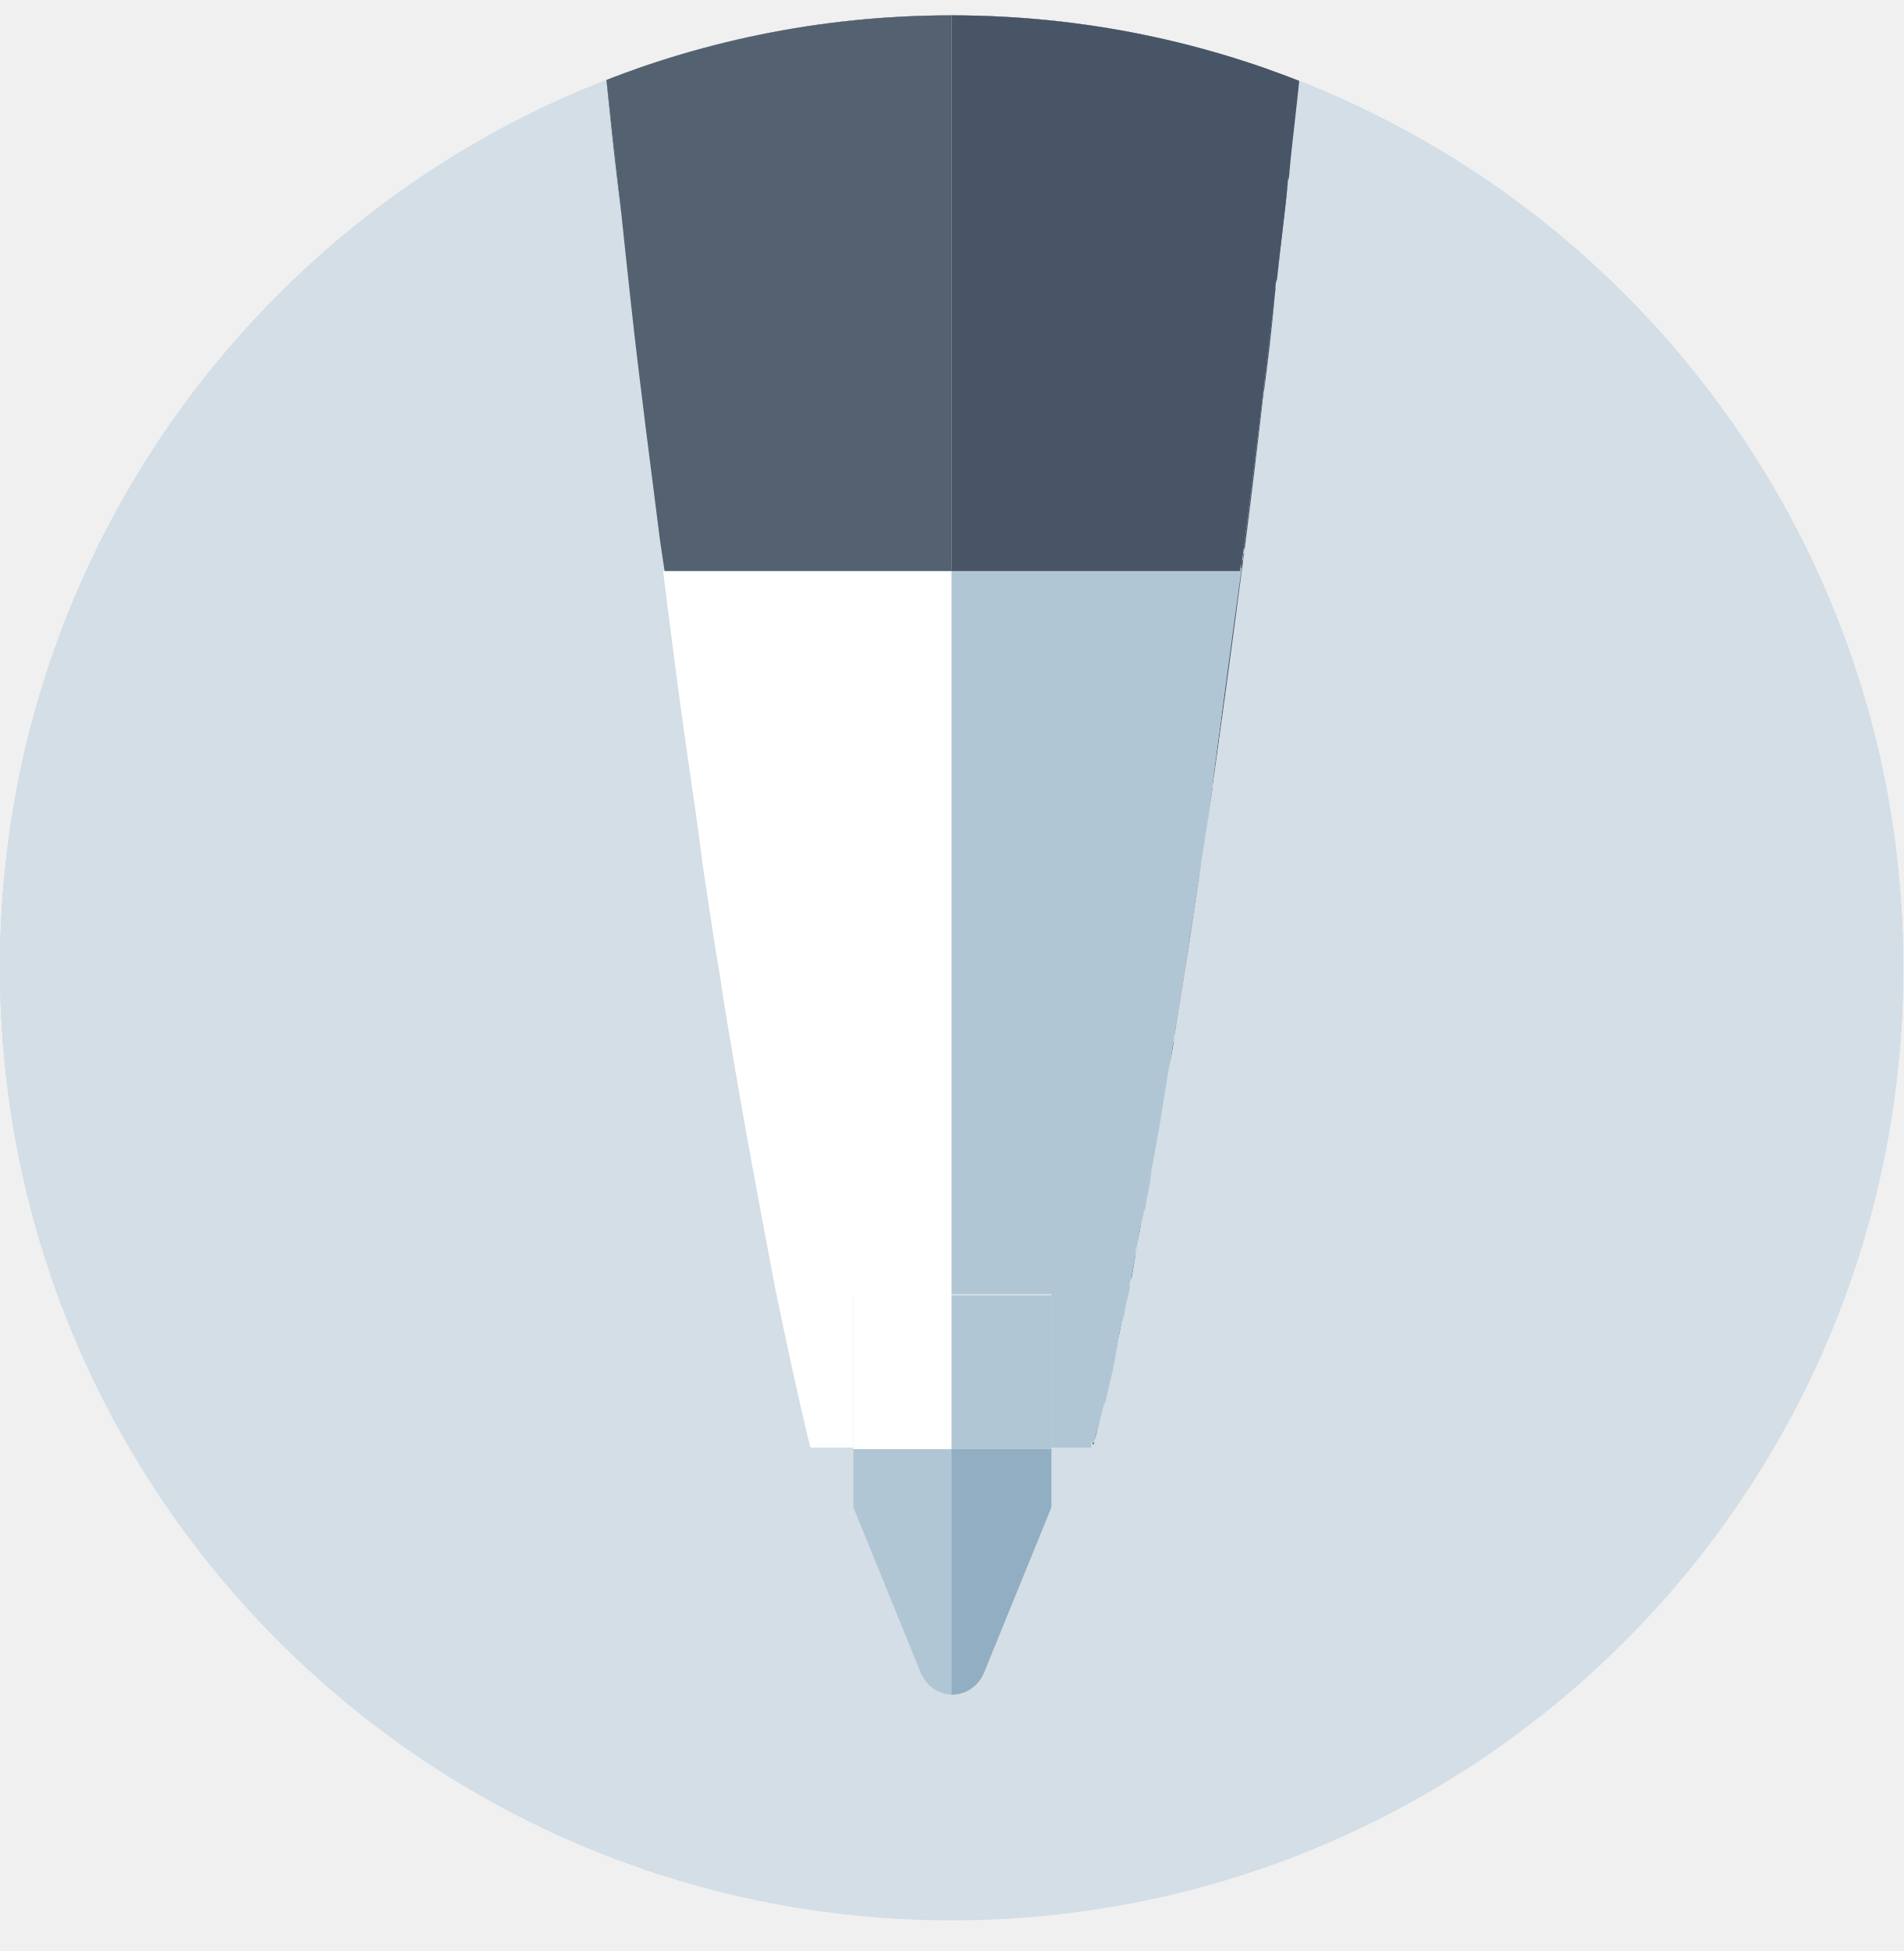
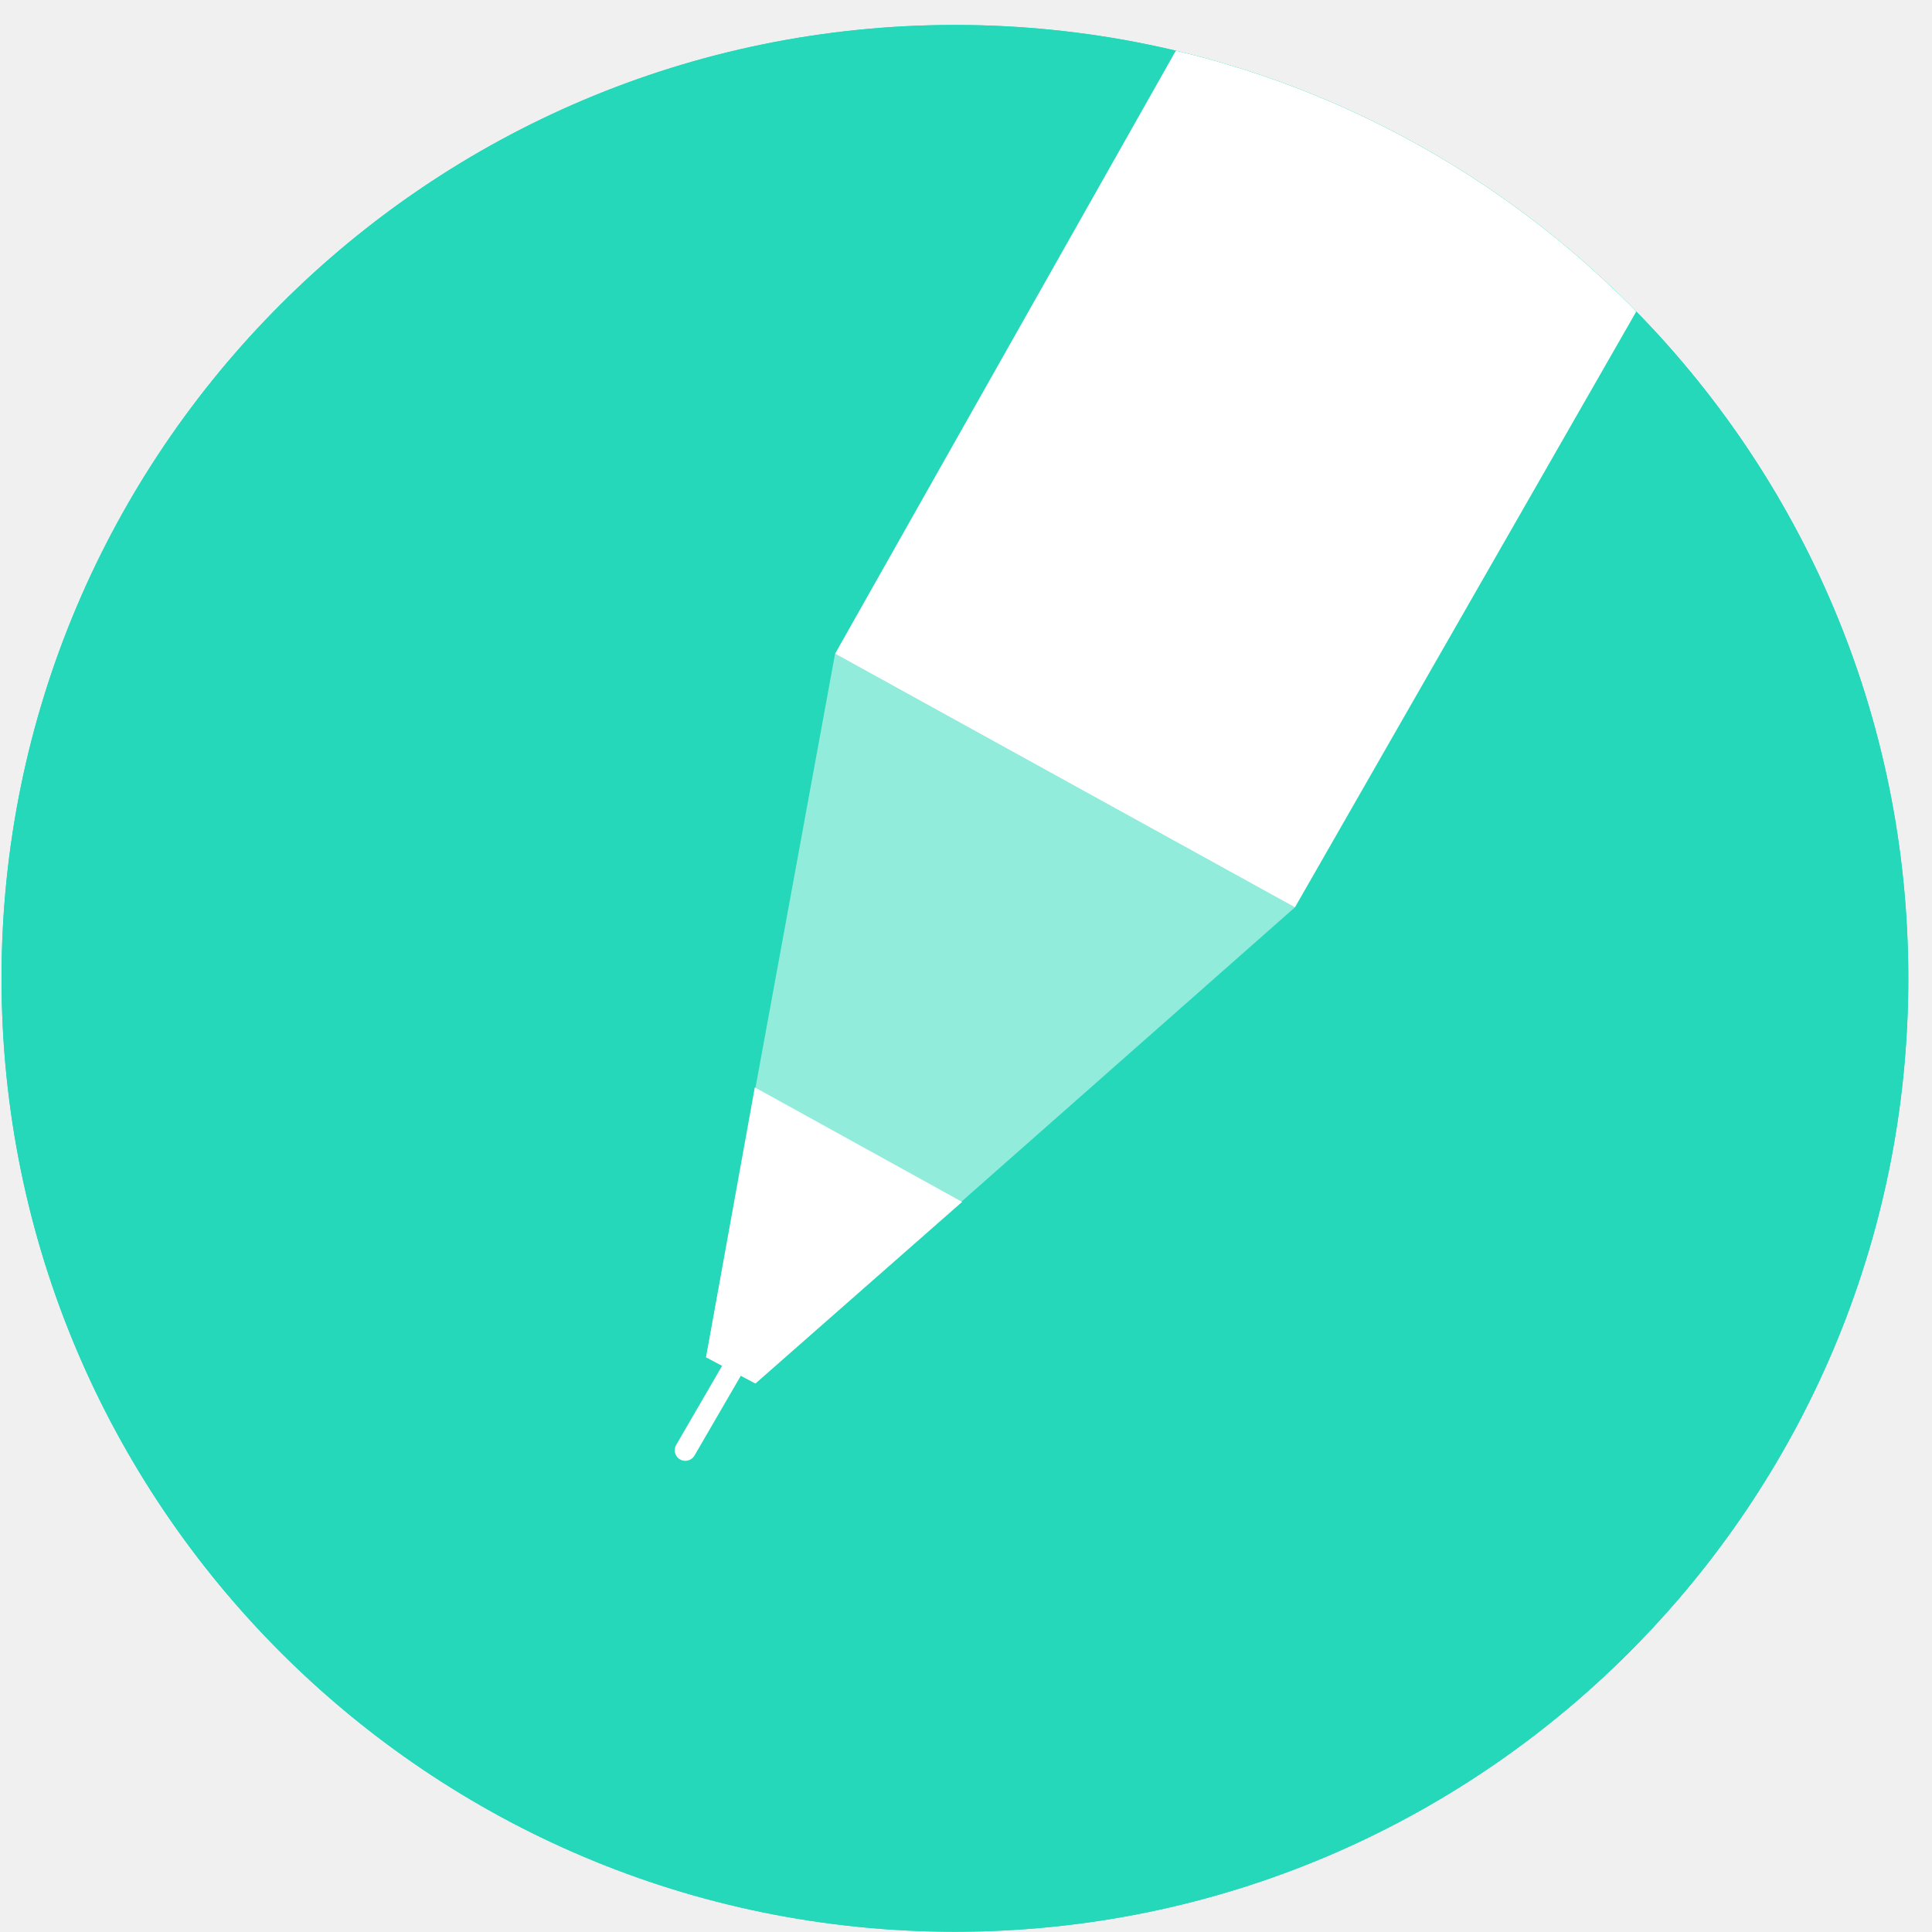
- <svg xmlns="http://www.w3.org/2000/svg" xmlns:xlink="http://www.w3.org/1999/xlink" version="1.1" id="Layer_1" x="0px" y="0px" viewBox="0 0 124 127.1" enable-background="new 0 0 124 127.1" xml:space="preserve">
-   <circle fill="#D3DEE6" cx="62" cy="63.1" r="62" />
-   <g>
-     <defs>
-       <circle id="SVGID_3_" cx="62" cy="63.1" r="62" />
-     </defs>
-     <clipPath id="SVGID_4_">
-       <use xlink:href="#SVGID_3_" overflow="visible" />
-     </clipPath>
-     <g clip-path="url(#SVGID_4_)">
-       <path fill="#FFFFFF" d="M61.9,67.3H41l13.7,24.7c0-4,3.2-7.2,7.2-7.2h0.1c4,0,7.2,3.2,7.2,7.2L62,105.3l21-37.9H62.1H61.9z" />
-       <polygon fill="#485567" points="54.7,92.1 62,105.3 54.7,92.1   " />
-       <polygon fill="#485567" points="54.7,92.1 62,105.3 69.3,92.1   " />
-       <rect x="83" y="67.3" fill="#FFFFFF" width="0.1" height="0" />
-       <rect x="40.9" y="67.3" fill="#FFFFFF" width="0" height="0.1" />
-       <path fill="#FFFFFF" d="M62.1,67.3H83c-5.8,0-10.5-4.7-10.5-10.5C72.6,62.6,67.9,67.3,62.1,67.3z" />
-       <rect x="72.6" y="56.9" fill="#FFFFFF" width="0" height="20.9" />
-       <rect x="41" y="67.3" fill="#FFFFFF" width="20.9" height="0" />
-       <path fill="#91AEC2" d="M51.4,53.8v3.1c0,5.8,4.7,10.5,10.5,10.5h0.2c5.8,0,10.5-4.7,10.5-10.5v-3.1H51.4L51.4,53.8z" />
-       <rect x="61.9" y="67.3" fill="#91AEC2" width="0.2" height="0" />
-       <rect x="54.7" y="92.1" fill="#485567" width="0" height="0" />
-       <path fill="#485567" d="M69.3,92.1c0-4-3.2-7.2-7.2-7.2h-0.1c-4,0-7.2,3.2-7.2,7.2l0,0H69.3z" />
-       <polygon fill="#FFFFFF" points="51.4,-4.6 51.4,49.4 51.4,53.8 51.4,53.8 51.4,-4.6   " />
-       <path fill="#FFFFFF" d="M41,67.3h20.9c-5.8,0-10.5-4.7-10.5-10.5C51.4,62.6,46.7,67.3,41,67.3z" />
-       <rect x="51.4" y="-4.6" fill="#91AEC2" width="21.1" height="58.3" />
-       <rect x="40.8" y="-4.6" fill="#B1C6D4" width="0.1" height="71.9" />
-       <path fill="#B1C6D4" d="M40.9,49.4V-4.6h0v71.9H41c5.8,0,10.5-4.7,10.5-10.5v-3.1v-4.4H40.9z" />
-       <rect x="40.9" y="-4.6" fill="#B1C6D4" width="10.6" height="53.9" />
-       <polygon fill="#485567" points="83.1,49.4 83.1,49.4 83.1,67.3 83.2,67.3 83.2,-4.6 83.1,-4.6   " />
-       <path fill="#485567" d="M72.6,49.4V-4.6h0v58.3v3.1c0,5.8,4.7,10.5,10.5,10.5h0.1V49.4H72.6z" />
-       <rect x="83.1" y="-4.6" fill="#485567" width="0" height="53.9" />
-       <rect x="72.6" y="-4.6" fill="#485567" width="10.6" height="53.9" />
-     </g>
-   </g>
-   <circle fill="#D3DEE6" cx="62" cy="63" r="62" />
-   <g>
-     <defs>
-       <circle id="SVGID_1_" cx="62" cy="63" r="62" />
-     </defs>
-     <clipPath id="SVGID_5_">
-       <use xlink:href="#SVGID_1_" overflow="visible" />
-     </clipPath>
-     <g clip-path="url(#SVGID_5_)">
-       <path fill="none" d="M85.2,70.9c0-9.4-5.6-17.4-13.5-21.1V37.8H52.4v12.1c-8,3.7-13.5,11.7-13.5,21.1c0,4.9,1.5,9.4,4.1,13.1h0    c15.4,22.4,15.4,22.4,17,24.8H64c1.6-2.4,1.6-2.4,17-24.8h0C83.6,80.3,85.2,75.8,85.2,70.9z" />
-       <path fill="#FFFFFF" d="M57.4,74.8c0-2.5,2-4.6,4.6-4.6V37.8h-9.6v12.1c-8,3.7-13.5,11.7-13.5,21.1c0,4.9,1.5,9.4,4.1,13.1h0    c15.4,22.4,15.4,22.4,17,24.8h0.3V79.1C58.6,78.4,57.4,76.7,57.4,74.8z" />
-       <path fill="#B1C6D4" d="M85.2,70.9c0-9.4-5.6-17.4-13.5-21.1V37.8H62v32.5c2.5,0,4.6,2,4.6,4.6c0,1.9-1.2,3.5-2.9,4.2v29.8H64    c1.6-2.4,1.6-2.4,17-24.8h0C83.6,80.3,85.2,75.8,85.2,70.9z" />
-       <polygon fill="#D3DEE6" points="60.3,108.9 60.3,109.9 63.7,109.9 63.7,108.9 62,108.9   " />
-       <path fill="#485567" d="M77.7,33H46.2c-3.2,0-5.8,2.6-5.8,5.8V39c0,3.2,2.6,5.8,5.8,5.8h31.5c3.2,0,5.8-2.6,5.8-5.8v-0.1    C83.6,35.6,81,33,77.7,33z" />
-       <path fill="#546170" d="M62,33H46.2c-3.2,0-5.8,2.6-5.8,5.8V39c0,3.2,2.6,5.8,5.8,5.8H62V33z" />
-       <polygon fill="#D3DEE6" points="62.1,85 62.1,84.6 62.1,84.8   " />
-       <polygon fill="#D3DEE6" points="62,85 62.1,84.8 62,84.6   " />
-       <path fill="#546170" d="M39.8-4.6C41.1,4,43,12.5,45.5,21l5,19.1H62V-4.6H39.8z" />
-       <path fill="#485567" d="M62,40.1h11.5l5-19.1c2.5-8.4,4.4-17,5.7-25.6H62V40.1z" />
-       <rect x="62" y="-4.6" fill="#485567" width="0" height="44.7" />
-     </g>
-   </g>
-   <circle fill="#D3DEE6" cx="62" cy="63" r="62" />
-   <g>
-     <defs>
-       <circle id="SVGID_2_" cx="62" cy="63" r="62" />
-     </defs>
-     <clipPath id="SVGID_6_">
-       <use xlink:href="#SVGID_2_" overflow="visible" />
-     </clipPath>
-     <g clip-path="url(#SVGID_6_)">
-       <g>
-         <path fill="none" d="M85.3-2c-0.1,0.7-0.1,1.4-0.2,2.1C85.2-0.6,85.3-1.3,85.3-2z" />
-         <path fill="none" d="M43,35.2c-0.6-4.8-1.2-10-1.9-15.5C41.7,25.2,42.4,30.3,43,35.2z" />
-         <path fill="none" d="M84.8,3.5c0,0.1,0,0.1,0,0.2C84.7,3.7,84.8,3.6,84.8,3.5z" />
-         <path fill="none" d="M83.1,18.5c0,0.1,0,0.1,0,0.2C83.1,18.6,83.1,18.5,83.1,18.5z" />
-         <path fill="none" d="M81.1,35.1C81.1,35.1,81.1,35.1,81.1,35.1c0.2-1.7,0.4-3.3,0.6-4.9c0.1-1.1,0.3-2.2,0.4-3.3     c0-0.4,0.1-0.8,0.1-1.1c-0.4,3.4-0.8,6.7-1.2,9.9C81.1,35.5,81.1,35.3,81.1,35.1z" />
-         <path fill="#B1C6D4" d="M57.5,94.4h-1.9v3.8L60,109c0.4,0.9,1.2,1.4,2.1,1.4v-16H57.5z" />
-         <polygon fill="#546170" points="68.5,94.4 71.2,94.4 68.5,94.4    " />
-         <path fill="#546170" d="M40.5,14c-0.4-3.8-0.9-7.8-1.3-12C39.6,6.2,40,10.2,40.5,14z" />
-         <polygon fill="#546170" points="57.5,94.4 62,94.4 62,94.4 62,94.4    " />
-         <path fill="#485567" d="M72.3,89.7C72.3,89.8,72.3,89.8,72.3,89.7c0.1-0.4,0.2-0.9,0.3-1.5l0,0C72.5,88.8,72.4,89.3,72.3,89.7z" />
-         <path fill="#485567" d="M72.7,87.7C72.7,87.7,72.7,87.7,72.7,87.7c0.1-0.6,0.3-1.2,0.4-1.9c0,0,0,0.1,0,0.1     C73,86.5,72.9,87.1,72.7,87.7z" />
-         <path fill="#485567" d="M73.2,85.7c0,0,0-0.1,0-0.1C73.2,85.6,73.2,85.6,73.2,85.7L73.2,85.7z" />
-         <path fill="#485567" d="M76.1,70C76.1,70,76.1,70,76.1,70c0.1-0.7,0.3-1.6,0.4-2.4c0,0.2-0.1,0.3-0.1,0.5     C76.3,68.7,76.2,69.4,76.1,70z" />
-         <path fill="#485567" d="M75.4,73.7C75.4,73.7,75.4,73.7,75.4,73.7c-0.2,1-0.3,1.9-0.5,2.7c0,0,0,0.1,0,0.1c0.3-1.4,0.5-3,0.8-4.6     c0,0.2-0.1,0.5-0.1,0.7C75.6,73,75.5,73.3,75.4,73.7z" />
-         <path fill="#485567" d="M73.3,84.9c0,0.1,0,0.1,0,0.2c0.1-0.4,0.2-0.9,0.3-1.3c0,0,0,0,0,0C73.5,84.1,73.4,84.5,73.3,84.9z" />
-         <path fill="#485567" d="M74.5,78.9C74.5,78.9,74.5,79,74.5,78.9c0.1-0.7,0.3-1.5,0.4-2.4c0,0,0,0.1,0,0.1     C74.8,77.4,74.6,78.2,74.5,78.9z" />
-         <path fill="#485567" d="M74,81.2C74,81.2,74,81.3,74,81.2c0.1-0.6,0.2-1.3,0.4-2c0,0,0,0,0,0.1C74.3,79.9,74.2,80.6,74,81.2z" />
-         <path fill="#485567" d="M73.6,83.4c0,0,0,0.1,0,0.1c0.1-0.6,0.2-1.2,0.4-1.9l0,0C73.9,82.2,73.7,82.8,73.6,83.4z" />
-         <path fill="#485567" d="M71.9,91.4C71.9,91.4,71.9,91.5,71.9,91.4c0.1-0.4,0.2-0.8,0.3-1.3c0,0,0,0,0,0     C72.1,90.6,72,91,71.9,91.4z" />
-         <path fill="#485567" d="M71.3,93.8L71.3,93.8c0.1-0.4,0.3-1.2,0.5-2.1c0,0,0,0,0,0C71.6,92.6,71.5,93.3,71.3,93.8z" />
-         <path fill="#485567" d="M83.9,11.7c0-0.2,0-0.3,0.1-0.5c0,0.2,0,0.4-0.1,0.6C83.9,11.8,83.9,11.8,83.9,11.7z" />
-         <path fill="#485567" d="M71.3,94.1c0,0,0-0.1,0-0.1l0,0C71.3,94,71.3,94.1,71.3,94.1z" />
-         <path fill="#485567" d="M85.1,0.4c0-0.1,0-0.2,0-0.2c0.1-0.7,0.1-1.4,0.2-2.1c0-0.1,0-0.3,0-0.4C85.3-1.5,85.2-0.5,85.1,0.4z" />
-         <path fill="#485567" d="M84.8,3.3c0,0.1,0,0.1,0,0.2c0.1-1.1,0.2-2.3,0.4-3.4c0,0.1,0,0.2,0,0.2C85,1.4,84.9,2.4,84.8,3.3z" />
-         <path fill="#485567" d="M80.9,36.6c-0.7,5.2-1.3,10-1.9,14.4c0,0.1,0,0.1,0,0.2c0,0,0,0.1,0,0.1c-0.9,6.1-1.7,11.4-2.5,16.1     c0,0,0,0,0,0.1c1.4-8.3,2.9-18.8,4.6-31.8c0,0.1,0,0.3-0.1,0.4C81,36.3,81,36.5,80.9,36.6z" />
-         <path fill="#485567" d="M82.4,24.7c-0.5,4.2-1,8.2-1.5,12c0-0.2,0-0.4,0.1-0.6c0-0.1,0-0.3,0.1-0.4c0.4-3.1,0.8-6.4,1.2-9.9     c0-0.3,0.1-0.5,0.1-0.8C82.4,24.9,82.4,24.8,82.4,24.7z" />
-         <path fill="#485567" d="M84.6,4.7c0-0.3,0.1-0.6,0.1-0.9c0-0.1,0-0.1,0-0.2c0-0.1,0-0.1,0-0.2C84.7,3.8,84.7,4.2,84.6,4.7z" />
-         <path fill="#485567" d="M83.9,11.3c0,0.2,0,0.3-0.1,0.5c0,0.1,0,0.1,0,0.2c-0.2,2.1-0.5,4.2-0.7,6.3c0,0.1,0,0.2,0,0.3     c0.5-4.7,1.1-9.6,1.6-14.7c0,0.3-0.1,0.6-0.1,0.9C84.4,6.9,84.2,9.1,83.9,11.3z" />
-         <path fill="#485567" d="M83.1,18.7c0,0,0-0.1,0-0.1c0-0.1,0-0.1,0-0.2c0-0.1,0-0.2,0-0.3C83.1,18.3,83.1,18.5,83.1,18.7z" />
-         <path fill="#485567" d="M82.4,24.7c0,0.1,0,0.3,0,0.4c0,0.3-0.1,0.5-0.1,0.8c0.3-2.3,0.6-4.7,0.8-7.2c0,0,0,0.1,0,0.1     C82.9,20.8,82.6,22.7,82.4,24.7z" />
-         <path fill="#485567" d="M73.1,85.9c-0.1,0.6-0.3,1.2-0.4,1.8C72.9,87.1,73,86.5,73.1,85.9z" />
-         <polygon fill="#485567" points="68.5,94.4 71.2,94.4 71.2,94.4 71.2,94.4 68.5,94.4    " />
-         <path fill="#485567" d="M72.6,88.3c-0.1,0.5-0.2,1-0.3,1.5C72.4,89.3,72.5,88.8,72.6,88.3z" />
-         <path fill="#485567" d="M71.2,94.4c0,0,0-0.1,0-0.1C71.2,94.3,71.2,94.3,71.2,94.4C71.2,94.3,71.2,94.4,71.2,94.4z" />
-         <path fill="#485567" d="M71.2,94.1L71.2,94.1c0-0.1,0-0.1,0-0.2C71.3,94,71.3,94.1,71.2,94.1z" />
-         <path fill="#485567" d="M72.2,90.1c-0.1,0.5-0.2,0.9-0.3,1.3C72,91,72.1,90.6,72.2,90.1z" />
-         <path fill="#485567" d="M73.3,84.9c0.1-0.4,0.2-0.7,0.2-1.1C73.5,84.1,73.4,84.5,73.3,84.9z" />
-         <path fill="#485567" d="M79,51c0.6-4.4,1.3-9.2,1.9-14.4c0,0.2,0,0.3-0.1,0.5C80.2,42.2,79.6,46.8,79,51z" />
-         <path fill="#485567" d="M71.3,93.8c0.1-0.4,0.3-1.2,0.5-2.1c-0.1,0.4-0.2,0.8-0.3,1.1C71.5,93.2,71.4,93.5,71.3,93.8z" />
-         <path fill="#485567" d="M83.1,18.7c-0.2,2-0.5,4-0.7,5.9C82.6,22.7,82.9,20.8,83.1,18.7z" />
-         <path fill="#485567" d="M83.9,11.9c-0.2,2.1-0.5,4.2-0.7,6.3C83.4,16.1,83.6,14,83.9,11.9z" />
-         <path fill="#485567" d="M84.6,4.7c-0.2,2.2-0.5,4.5-0.7,6.6C84.2,9.1,84.4,6.9,84.6,4.7z" />
-         <path fill="#485567" d="M85.1,0.4c-0.1,1-0.2,2-0.3,3C84.9,2.4,85,1.4,85.1,0.4z" />
-         <path fill="#485567" d="M78.9,51.3c-0.9,6.1-1.7,11.4-2.5,16.1C77.3,62.7,78.1,57.4,78.9,51.3z" />
-         <path fill="#485567" d="M74.4,79.3c-0.1,0.7-0.3,1.3-0.4,2C74.2,80.6,74.3,79.9,74.4,79.3z" />
-         <path fill="#485567" d="M74.9,76.6c-0.1,0.8-0.3,1.6-0.4,2.3C74.6,78.2,74.8,77.4,74.9,76.6z" />
-         <path fill="#485567" d="M76.4,68.1c-0.1,0.6-0.2,1.3-0.3,1.9C76.2,69.4,76.3,68.7,76.4,68.1z" />
-         <path fill="#485567" d="M75.4,73.8c-0.2,0.9-0.3,1.8-0.5,2.7C75.1,75.6,75.3,74.7,75.4,73.8z" />
-         <path fill="#485567" d="M74,81.6c-0.1,0.6-0.2,1.2-0.3,1.8C73.7,82.8,73.9,82.2,74,81.6z" />
-         <path fill="#91AEC2" d="M62,110.4c0.9,0,1.7-0.5,2.1-1.4l4.4-10.8v-3.8l-6.5,0V110.4z" />
-         <polygon fill="#91AEC2" points="65.1,94.4 62,94.4 62,94.4 68.5,94.4 68.5,94.4    " />
-         <polygon fill="#91AEC2" points="65.1,94.4 68.5,94.4 68.5,94.4 68.1,94.4    " />
-         <path fill="#FFFFFF" d="M52.9,94.4c0,0-0.9-3.1-2.3-10.4C52,91.2,52.9,94.4,52.9,94.4h2.6l0,0H52.9z" />
-         <path fill="#FFFFFF" d="M50.6,83.9c-0.7-3.6-1.6-8.3-2.6-14.2C49,75.6,49.9,80.3,50.6,83.9z" />
-         <path fill="#FFFFFF" d="M45.9,56.5c-0.4-2.5-0.7-5.1-1.1-7.9C45.2,51.4,45.5,54,45.9,56.5z" />
-         <path fill="#FFFFFF" d="M47,63.5c-0.4-2.2-0.7-4.6-1.1-7C46.3,59,46.6,61.3,47,63.5z" />
-         <polygon fill="#FFFFFF" points="55.6,94.4 55.6,94.4 57.5,94.4    " />
-         <path fill="#FFFFFF" d="M55.6,94.4v-10H62V37.2H43.2c0.5,4,1,7.9,1.5,11.4c0.4,2.8,0.8,5.4,1.1,7.9c0.4,2.5,0.7,4.8,1.1,7     c0.3,2.2,0.7,4.3,1,6.2c1,5.8,1.9,10.5,2.6,14.2c1.5,7.3,2.3,10.4,2.3,10.4H55.6z" />
-         <polygon fill="#FFFFFF" points="62,84.4 55.6,84.4 55.6,94.4 57.5,94.4 62,94.4    " />
-         <path fill="#B1C6D4" d="M76,70.1c-0.1,0.6-0.2,1.2-0.3,1.8C75.8,71.3,75.9,70.7,76,70.1z" />
-         <path fill="#B1C6D4" d="M76.5,67.5L76.5,67.5c0,0,0,0.1,0,0.1C76.5,67.6,76.5,67.5,76.5,67.5z" />
-         <path fill="#B1C6D4" d="M74.9,76.5C74.9,76.5,74.9,76.5,74.9,76.5C74.9,76.5,74.9,76.5,74.9,76.5z" />
-         <path fill="#B1C6D4" d="M74.5,79c0,0.1,0,0.1,0,0.2C74.4,79.1,74.5,79.1,74.5,79z" />
-         <path fill="#B1C6D4" d="M71.9,91.5c0,0.1,0,0.1,0,0.2C71.9,91.6,71.9,91.5,71.9,91.5z" />
-         <path fill="#B1C6D4" d="M72.2,90.1c0-0.1,0-0.1,0-0.2c0,0,0-0.1,0-0.1C72.3,89.9,72.2,90,72.2,90.1L72.2,90.1z" />
-         <path fill="#B1C6D4" d="M72.7,87.7c0,0.2-0.1,0.4-0.1,0.5C72.7,88.1,72.7,87.9,72.7,87.7z" />
-         <path fill="#B1C6D4" d="M73.2,85.7C73.2,85.7,73.2,85.7,73.2,85.7C73.2,85.7,73.1,85.7,73.2,85.7C73.1,85.8,73.2,85.7,73.2,85.7z     " />
-         <path fill="#B1C6D4" d="M71.3,93.8L71.3,93.8c0,0,0,0.1,0,0.2C71.3,93.9,71.3,93.9,71.3,93.8z" />
-         <polygon fill="#B1C6D4" points="71.2,94.4 71.2,94.4 71.2,94.4    " />
-         <path fill="#B1C6D4" d="M71.2,94.1C71.2,94.2,71.2,94.2,71.2,94.1C71.2,94.2,71.2,94.2,71.2,94.1z" />
-         <path fill="#B1C6D4" d="M73.3,85.1C73.3,85.1,73.3,85.1,73.3,85.1c0,0.1-0.1,0.3-0.1,0.5C73.2,85.4,73.2,85.3,73.3,85.1z" />
-         <path fill="#B1C6D4" d="M74,81.3c0,0.1,0,0.2-0.1,0.3C74,81.5,74,81.4,74,81.3z" />
-         <path fill="#B1C6D4" d="M73.6,83.7c0-0.1,0-0.1,0-0.2C73.6,83.6,73.6,83.6,73.6,83.7C73.6,83.7,73.6,83.7,73.6,83.7z" />
-         <rect x="62" y="37.2" fill="#B1C6D4" width="0" height="47.3" />
-         <polygon fill="#B1C6D4" points="62,94.4 62,94.4 62,94.4 62,84.4 62,84.4    " />
-         <path fill="#B1C6D4" d="M76.4,68.1c0-0.2,0.1-0.3,0.1-0.5c0,0,0-0.1,0-0.1c0,0,0,0,0-0.1C76.5,67.6,76.4,67.9,76.4,68.1z" />
-         <path fill="#B1C6D4" d="M74,81.6L74,81.6c0-0.1,0-0.2,0.1-0.3c0,0,0,0,0-0.1C74,81.4,74,81.5,74,81.6z" />
-         <path fill="#B1C6D4" d="M74.4,79.3C74.4,79.2,74.4,79.2,74.4,79.3c0-0.1,0-0.2,0-0.3c0,0,0-0.1,0-0.1     C74.5,79,74.4,79.1,74.4,79.3z" />
-         <path fill="#B1C6D4" d="M74.9,76.6C74.9,76.6,74.9,76.5,74.9,76.6C74.9,76.5,74.9,76.5,74.9,76.6c0-0.1,0-0.2,0-0.2     C74.9,76.5,74.9,76.5,74.9,76.6z" />
-         <path fill="#B1C6D4" d="M71.3,94L71.3,94c0-0.1,0-0.1,0-0.2l0,0C71.3,93.9,71.3,93.9,71.3,94z" />
-         <path fill="#B1C6D4" d="M75.4,73.8C75.4,73.7,75.4,73.7,75.4,73.8c0.1-0.4,0.1-0.8,0.2-1.2c0-0.2,0.1-0.5,0.1-0.7     c0.1-0.6,0.2-1.2,0.3-1.8c0,0,0,0,0-0.1C75.8,71.3,75.6,72.6,75.4,73.8z" />
-         <path fill="#B1C6D4" d="M71.9,91.7C71.9,91.7,71.9,91.6,71.9,91.7c0-0.1,0-0.1,0-0.2c0,0,0,0,0,0C71.9,91.5,71.9,91.6,71.9,91.7z     " />
-         <path fill="#B1C6D4" d="M73.6,83.7C73.6,83.7,73.6,83.7,73.6,83.7c0-0.1,0-0.2,0-0.3c0,0,0-0.1,0-0.1     C73.6,83.5,73.6,83.6,73.6,83.7z" />
-         <path fill="#B1C6D4" d="M79,51.2c0-0.1,0-0.1,0-0.2C79,51.1,79,51.2,79,51.2C78.9,51.3,79,51.3,79,51.2z" />
-         <path fill="#B1C6D4" d="M73.1,85.9c0,0,0-0.1,0-0.1c0,0,0-0.1,0-0.1l0,0c0,0,0-0.1,0-0.1c0-0.2,0.1-0.4,0.1-0.5     c0-0.1,0-0.1,0-0.2C73.3,85.2,73.2,85.6,73.1,85.9z" />
-         <path fill="#B1C6D4" d="M72.2,90.1C72.2,90.1,72.2,90.1,72.2,90.1c0-0.1,0.1-0.2,0.1-0.3c0,0,0,0,0-0.1     C72.3,89.9,72.2,90,72.2,90.1z" />
-         <path fill="#B1C6D4" d="M72.6,88.3L72.6,88.3c0-0.2,0.1-0.4,0.1-0.6c0,0,0,0,0,0C72.7,87.9,72.7,88.1,72.6,88.3z" />
-         <path fill="#B1C6D4" d="M71.3,93.8c0.1-0.3,0.2-0.6,0.3-1.1c0.1-0.3,0.2-0.7,0.3-1.1c0-0.1,0-0.1,0.1-0.2     c0.1-0.4,0.2-0.8,0.3-1.3c0-0.1,0.1-0.3,0.1-0.4c0.1-0.4,0.2-0.9,0.3-1.5c0-0.2,0.1-0.4,0.1-0.6c0.1-0.6,0.2-1.2,0.4-1.8     c0.1-0.3,0.1-0.7,0.2-1c0.1-0.4,0.2-0.7,0.2-1.1c0-0.1,0-0.2,0.1-0.4c0.1-0.6,0.2-1.1,0.3-1.8c0-0.1,0-0.3,0.1-0.4     c0.1-0.6,0.2-1.3,0.4-2c0-0.1,0-0.2,0.1-0.3c0.1-0.7,0.3-1.5,0.4-2.3c0-0.1,0-0.1,0-0.2c0.2-0.9,0.3-1.7,0.5-2.7     c0.2-1.2,0.4-2.4,0.6-3.7c0.1-0.6,0.2-1.3,0.3-1.9c0-0.2,0.1-0.4,0.1-0.7c0.8-4.7,1.6-10,2.5-16.1c0-0.1,0-0.2,0-0.3     c0.6-4.3,1.2-8.9,1.9-13.9H62v47.3h6.5v10h2.6l0,0c0,0,0,0,0,0c0,0,0-0.1,0-0.1c0,0,0,0,0-0.1c0,0,0-0.1,0-0.2     C71.3,93.9,71.3,93.9,71.3,93.8z" />
-         <polygon fill="#B1C6D4" points="62,94.4 65.1,94.4 62,94.4    " />
-         <polygon fill="#B1C6D4" points="65.1,94.4 68.1,94.4 68.5,94.4 68.5,84.4 62,84.4 62,94.4    " />
-       </g>
-       <path fill="#546170" d="M38.6-3.7c0.2,2,0.4,3.9,0.6,5.8c0.4,4.2,0.9,8.2,1.3,12c0.2,1.9,0.4,3.8,0.6,5.6    c0.6,5.5,1.3,10.7,1.9,15.5c0.1,0.7,0.2,1.3,0.3,2H62V-3.7H38.6z" />
-       <path fill="#485567" d="M62,37.2h18.8c0-0.2,0-0.3,0.1-0.5c0.5-3.8,1-7.8,1.5-12c0.2-1.9,0.5-3.9,0.7-5.9c0-0.2,0-0.4,0.1-0.6    c0.2-2,0.5-4.1,0.7-6.3c0-0.2,0-0.4,0.1-0.6c0.2-2.2,0.5-4.4,0.7-6.6c0-0.4,0.1-0.9,0.1-1.3c0.1-1,0.2-2,0.3-3    c0.1-0.9,0.2-1.9,0.3-2.8c0-0.4,0.1-0.9,0.1-1.3H62V37.2z" />
+ <svg xmlns="http://www.w3.org/2000/svg" xmlns:xlink="http://www.w3.org/1999/xlink" width="73px" height="73px" viewBox="0 0 73 73" version="1.1">
+   <defs>
+     <path d="M0.058,36.966 C0.058,56.862 16.186,72.99 36.082,72.99 C55.976,72.99 72.105,56.862 72.105,36.966 C72.105,17.071 55.976,0.943 36.082,0.943 C16.186,0.943 0.058,17.071 0.058,36.966 Z" id="path-1" />
+   </defs>
+   <g id="Blogger" stroke="none" stroke-width="1" fill="none" fill-rule="evenodd">
+     <g id="Blogger-icon">
+       <mask id="mask-2" fill="white">
+         <use xlink:href="#path-1" />
+       </mask>
+       <use id="Clip-2" fill="#24D8B9" xlink:href="#path-1" />
+       <polygon id="Fill-1" fill="#24D8B9" mask="url(#mask-2)" points="-2 76.667 78.667 76.667 78.667 -4 -2 -4" />
+       <path d="M25.895,54.797 L31.52,45.109" id="Stroke-3" stroke="#FFFFFF" stroke-width="0.8" stroke-linecap="round" mask="url(#mask-2)" />
+       <polygon id="Fill-4" fill="#FFFFFF" mask="url(#mask-2)" points="46.928 -2.507 31.553 24.701 48.928 34.285 64.324 7.41" />
+       <polygon id="Fill-5" fill-opacity="0.5" fill="#FFFFFF" mask="url(#mask-2)" points="31.553 24.701 26.678 51.284 28.543 52.274 48.928 34.284" />
+       <polygon id="Fill-6" fill="#FFFFFF" mask="url(#mask-2)" points="28.52 41.086 26.678 51.285 28.543 52.275 36.353 45.413" />
+       <path d="M22.887,55.993 L0.387,55.993" id="Stroke-7" stroke-opacity="0.5" stroke="#FFFFFF" stroke-linecap="round" mask="url(#mask-2)" />
    </g>
  </g>
</svg>
